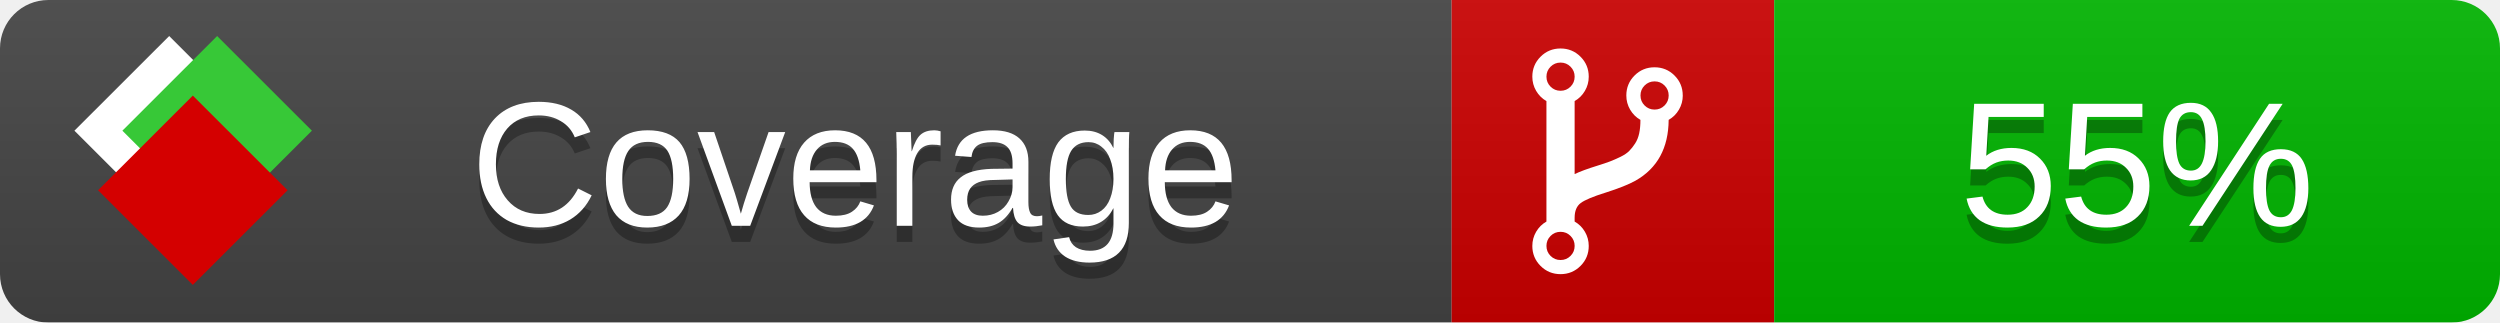
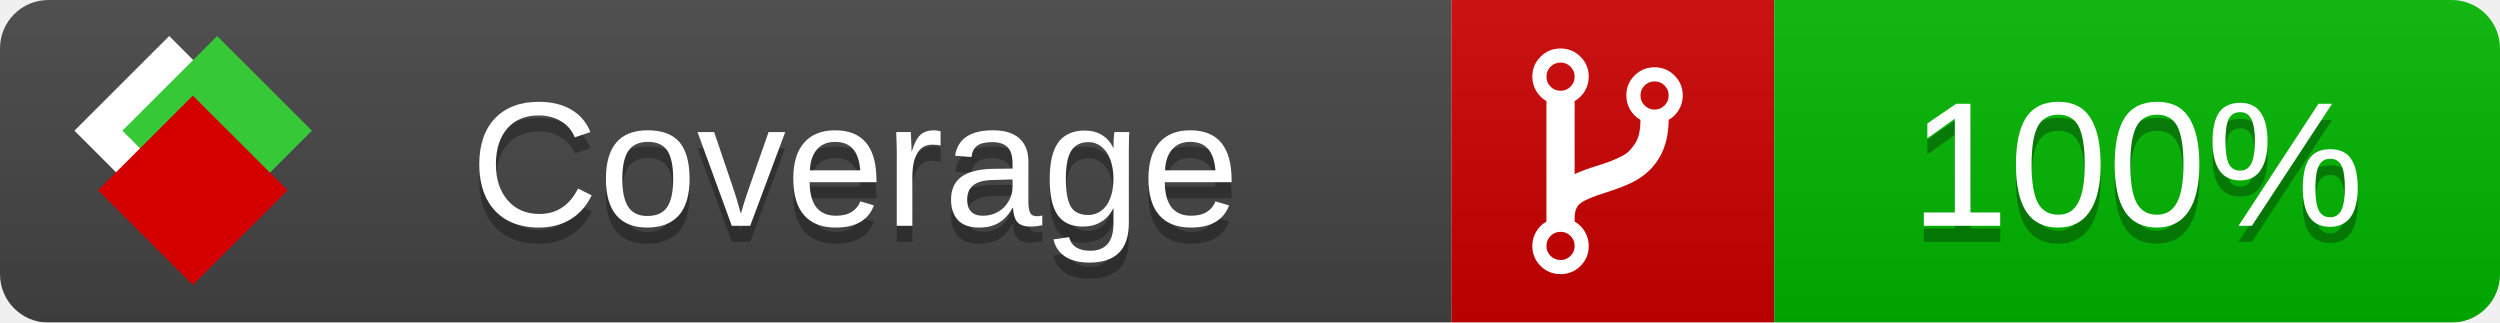
<svg xmlns="http://www.w3.org/2000/svg" xmlns:xlink="http://www.w3.org/1999/xlink" width="155" height="20">
  <style type="text/css">
          
            @keyframes fade1 {
                0% { visibility: visible; opacity: 1; }
               27% { visibility: visible; opacity: 1; }
               33% { visibility: hidden; opacity: 0; }
               60% { visibility: hidden; opacity: 0; }
               66% { visibility: hidden; opacity: 0; }
               93% { visibility: hidden; opacity: 0; }
              100% { visibility: visible; opacity: 1; }
            }
            @keyframes fade2 {
                0% { visibility: hidden; opacity: 0; }
               27% { visibility: hidden; opacity: 0; }
               33% { visibility: visible; opacity: 1; }
               60% { visibility: visible; opacity: 1; }
               66% { visibility: hidden; opacity: 0; }
               93% { visibility: hidden; opacity: 0; }
              100% { visibility: hidden; opacity: 0; }
            }
            @keyframes fade3 {
                0% { visibility: hidden; opacity: 0; }
               27% { visibility: hidden; opacity: 0; }
               33% { visibility: hidden; opacity: 0; }
               60% { visibility: hidden; opacity: 0; }
               66% { visibility: visible; opacity: 1; }
               93% { visibility: visible; opacity: 1; }
              100% { visibility: hidden; opacity: 0; }
            }
            .linecoverage {
                animation-duration: 15s;
                animation-name: fade1;
                animation-iteration-count: infinite;
            }
            .branchcoverage {
                animation-duration: 15s;
                animation-name: fade2;
                animation-iteration-count: infinite;
            }
            .methodcoverage {
                animation-duration: 15s;
                animation-name: fade3;
                animation-iteration-count: infinite;
            }
          
    </style>
  <defs>
    <linearGradient id="gradient" x2="0" y2="100%">
      <stop offset="0" stop-color="#bbb" stop-opacity=".1" />
      <stop offset="1" stop-opacity=".1" />
    </linearGradient>
    <linearGradient id="c">
      <stop offset="0" stop-color="#d40000" />
      <stop offset="1" stop-color="#ff2a2a" />
    </linearGradient>
    <linearGradient id="a">
      <stop offset="0" stop-color="#e0e0de" />
      <stop offset="1" stop-color="#fff" />
    </linearGradient>
    <linearGradient id="b">
      <stop offset="0" stop-color="#37c837" />
      <stop offset="1" stop-color="#217821" />
    </linearGradient>
    <linearGradient xlink:href="#a" id="e" x1="106.44" x2="69.96" y1="-11.96" y2="-46.84" gradientTransform="matrix(-.8426 -.00045 -.00045 -.8426 -94.27 -75.82)" gradientUnits="userSpaceOnUse" />
    <linearGradient xlink:href="#b" id="f" x1="56.19" x2="77.97" y1="-23.45" y2="10.62" gradientTransform="matrix(.8426 .00045 .00045 .8426 94.27 75.82)" gradientUnits="userSpaceOnUse" />
    <linearGradient xlink:href="#c" id="g" x1="79.98" x2="132.9" y1="10.79" y2="10.79" gradientTransform="matrix(.8426 .00045 .00045 .8426 94.27 75.82)" gradientUnits="userSpaceOnUse" />
    <mask id="mask">
      <rect width="155" height="20" rx="3" fill="#fff" />
    </mask>
    <g id="icon" transform="matrix(.04486 0 0 .04481 -.48 -.63)">
      <rect width="52.92" height="52.92" x="-109.72" y="-27.13" fill="url(#e)" transform="rotate(-135)" />
      <rect width="52.92" height="52.92" x="70.19" y="-39.18" fill="url(#f)" transform="rotate(45)" />
      <rect width="52.92" height="52.92" x="80.05" y="-15.74" fill="url(#g)" transform="rotate(45)" />
    </g>
  </defs>
  <g mask="url(#mask)">
    <rect x="0" y="0" width="90" height="20" fill="#444" />
    <rect x="90" y="0" width="20" height="20" fill="#c00" />
    <rect x="110" y="0" width="45" height="20" fill="#00B600" />
    <rect x="0" y="0" width="155" height="20" fill="url(#gradient)" />
  </g>
  <g>
    <path class="" fill="#fff" d="m 97.628,15.247 q 0,-0.364 -0.255,-0.619 -0.255,-0.255 -0.619,-0.255 -0.364,0 -0.619,0.255 -0.255,0.255 -0.255,0.619 0,0.364 0.255,0.619 0.255,0.255 0.619,0.255 0.364,0 0.619,-0.255 0.255,-0.255 0.255,-0.619 z m 0,-10.493 q 0,-0.364 -0.255,-0.619 -0.255,-0.255 -0.619,-0.255 -0.364,0 -0.619,0.255 -0.255,0.255 -0.255,0.619 0,0.364 0.255,0.619 0.255,0.255 0.619,0.255 0.364,0 0.619,-0.255 0.255,-0.255 0.255,-0.619 z m 5.83,1.166 q 0,-0.364 -0.255,-0.619 -0.255,-0.255 -0.619,-0.255 -0.364,0 -0.619,0.255 -0.255,0.255 -0.255,0.619 0,0.364 0.255,0.619 0.255,0.255 0.619,0.255 0.364,0 0.619,-0.255 0.255,-0.255 0.255,-0.619 z m 0.874,0 q 0,0.474 -0.237,0.879 -0.237,0.405 -0.638,0.633 -0.018,2.614 -2.059,3.771 -0.619,0.346 -1.849,0.738 -1.166,0.364 -1.544,0.647 -0.378,0.282 -0.378,0.911 l 0,0.237 q 0.401,0.228 0.638,0.633 0.237,0.405 0.237,0.879 0,0.729 -0.51,1.239 -0.51,0.51 -1.239,0.51 -0.729,0 -1.239,-0.51 -0.51,-0.51 -0.51,-1.239 0,-0.474 0.237,-0.879 0.237,-0.405 0.638,-0.633 l 0,-7.469 q -0.401,-0.228 -0.638,-0.633 -0.237,-0.405 -0.237,-0.879 0,-0.729 0.51,-1.239 0.51,-0.51 1.239,-0.51 0.729,0 1.239,0.51 0.51,0.51 0.51,1.239 0,0.474 -0.237,0.879 -0.237,0.405 -0.638,0.633 l 0,4.527 q 0.492,-0.237 1.403,-0.519 0.501,-0.155 0.797,-0.269 0.296,-0.114 0.642,-0.282 0.346,-0.169 0.537,-0.36 0.191,-0.191 0.369,-0.465 0.178,-0.273 0.255,-0.633 0.077,-0.36 0.077,-0.833 -0.401,-0.228 -0.638,-0.633 -0.237,-0.405 -0.237,-0.879 0,-0.729 0.51,-1.239 0.51,-0.51 1.239,-0.51 0.729,0 1.239,0.51 0.51,0.51 0.51,1.239 z" />
  </g>
  <g fill="#fff" text-anchor="middle" font-family="Verdana,Arial,Geneva,sans-serif" font-size="11">
    <a xlink:href="https://github.com/danielpalme/ReportGenerator" target="_top">
      <use xlink:href="#icon" transform="translate(3,1) scale(3.5)" />
    </a>
    <text x="53" y="15" fill="#010101" fill-opacity=".3">Coverage</text>
    <text x="53" y="14" fill="#fff">Coverage</text>
-     <text class="" x="132.5" y="15" fill="#010101" fill-opacity=".3">55%</text>
-     <text class="" x="132.5" y="14">55%</text>
+     <text class="" x="132.5" y="15" fill="#010101" fill-opacity=".3">100%</text>
+     <text class="" x="132.5" y="14">100%</text>
  </g>
  <g>
    <rect class="" x="90" y="0" width="65" height="20" fill-opacity="0" />
  </g>
</svg>
